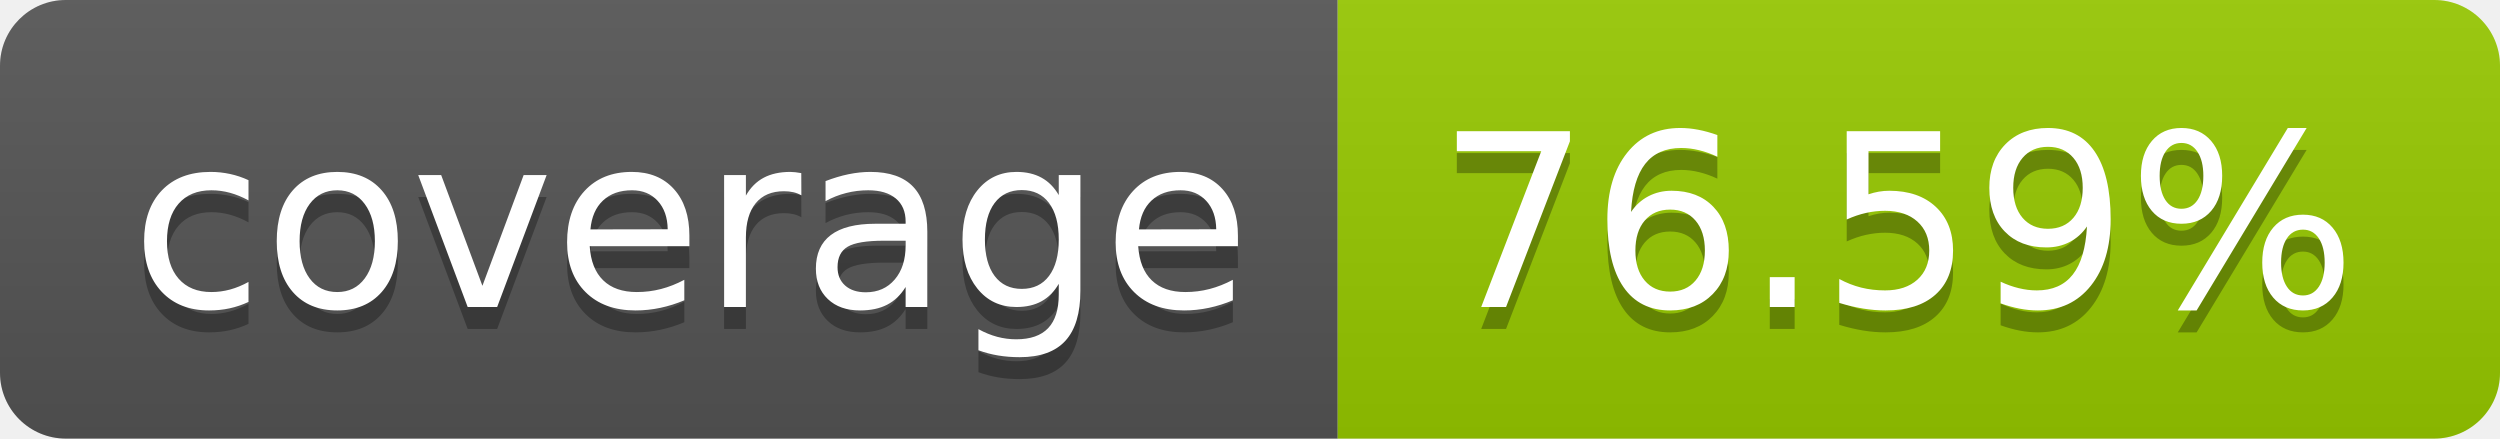
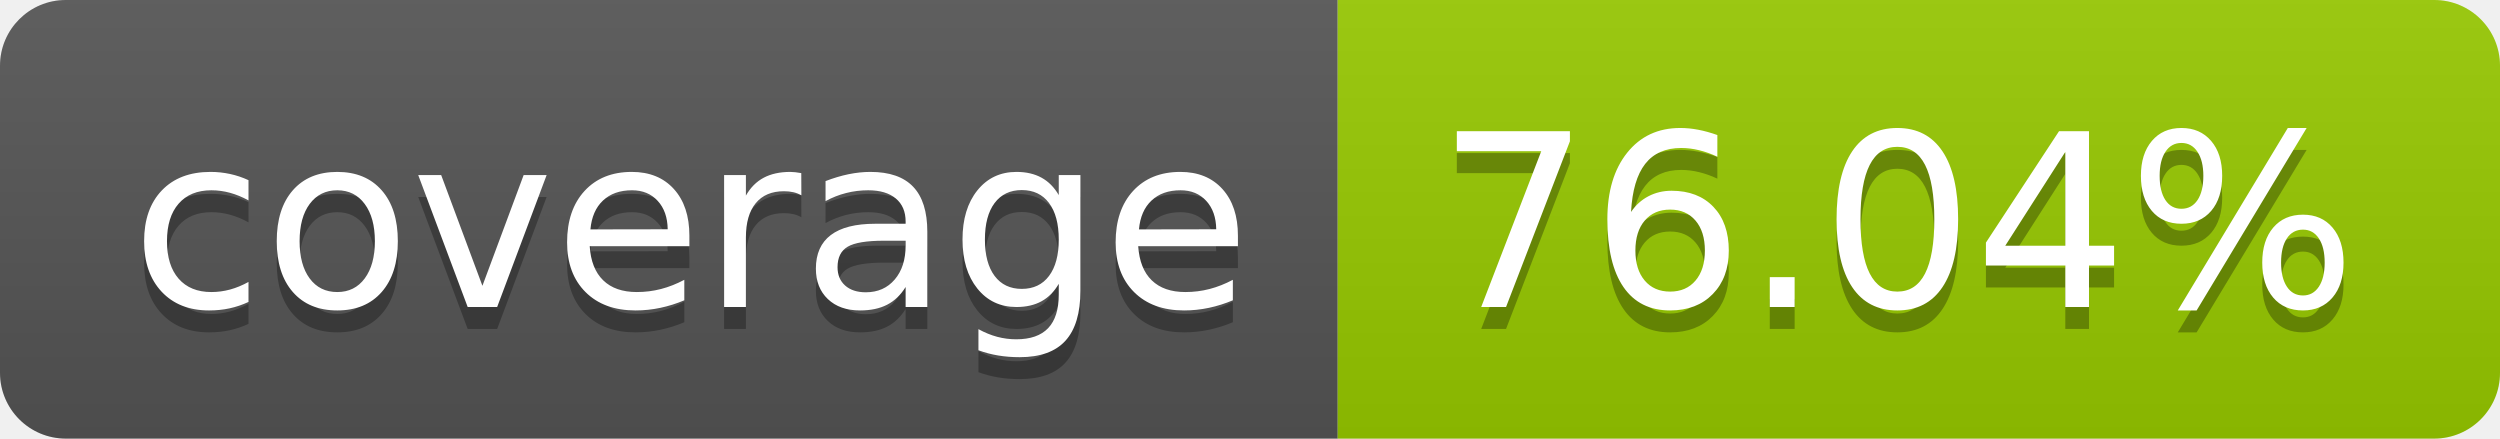
- <svg xmlns="http://www.w3.org/2000/svg" width="114" height="20" role="img" aria-label="coverage: 76.59%">
+ <svg xmlns="http://www.w3.org/2000/svg" width="114" height="20" role="img" aria-label="coverage: 76.04%">
  <linearGradient id="s" x2="0" y2="100%">
    <stop offset="0" stop-color="#bbb" stop-opacity=".1" />
    <stop offset="1" stop-opacity=".1" />
  </linearGradient>
  <clipPath id="r">
    <rect width="114" height="20" rx="3" fill="#fff" />
  </clipPath>
  <g clip-path="url(#r)">
    <rect width="61" height="20" fill="#555" />
    <rect x="61" width="53" height="20" fill="#97ca00" />
    <rect width="114" height="20" fill="url(#s)" />
  </g>
  <g fill="#fff" text-anchor="middle" font-family="Verdana,Geneva,DejaVu Sans,sans-serif" text-rendering="geometricPrecision" font-size="110">
    <text aria-hidden="true" x="315" y="150" fill="#010101" fill-opacity=".3" transform="scale(.1)" textLength="510">coverage</text>
    <text x="315" y="140" transform="scale(.1)" fill="#fff" textLength="510">coverage</text>
-     <text aria-hidden="true" x="865" y="150" fill="#010101" fill-opacity=".3" transform="scale(.1)" textLength="430">76.59%</text>
-     <text x="865" y="140" transform="scale(.1)" fill="#fff" textLength="430">76.59%</text>
+     <text aria-hidden="true" x="865" y="150" fill="#010101" fill-opacity=".3" transform="scale(.1)" textLength="430">76.04%</text>
+     <text x="865" y="140" transform="scale(.1)" fill="#fff" textLength="430">76.04%</text>
  </g>
</svg>
